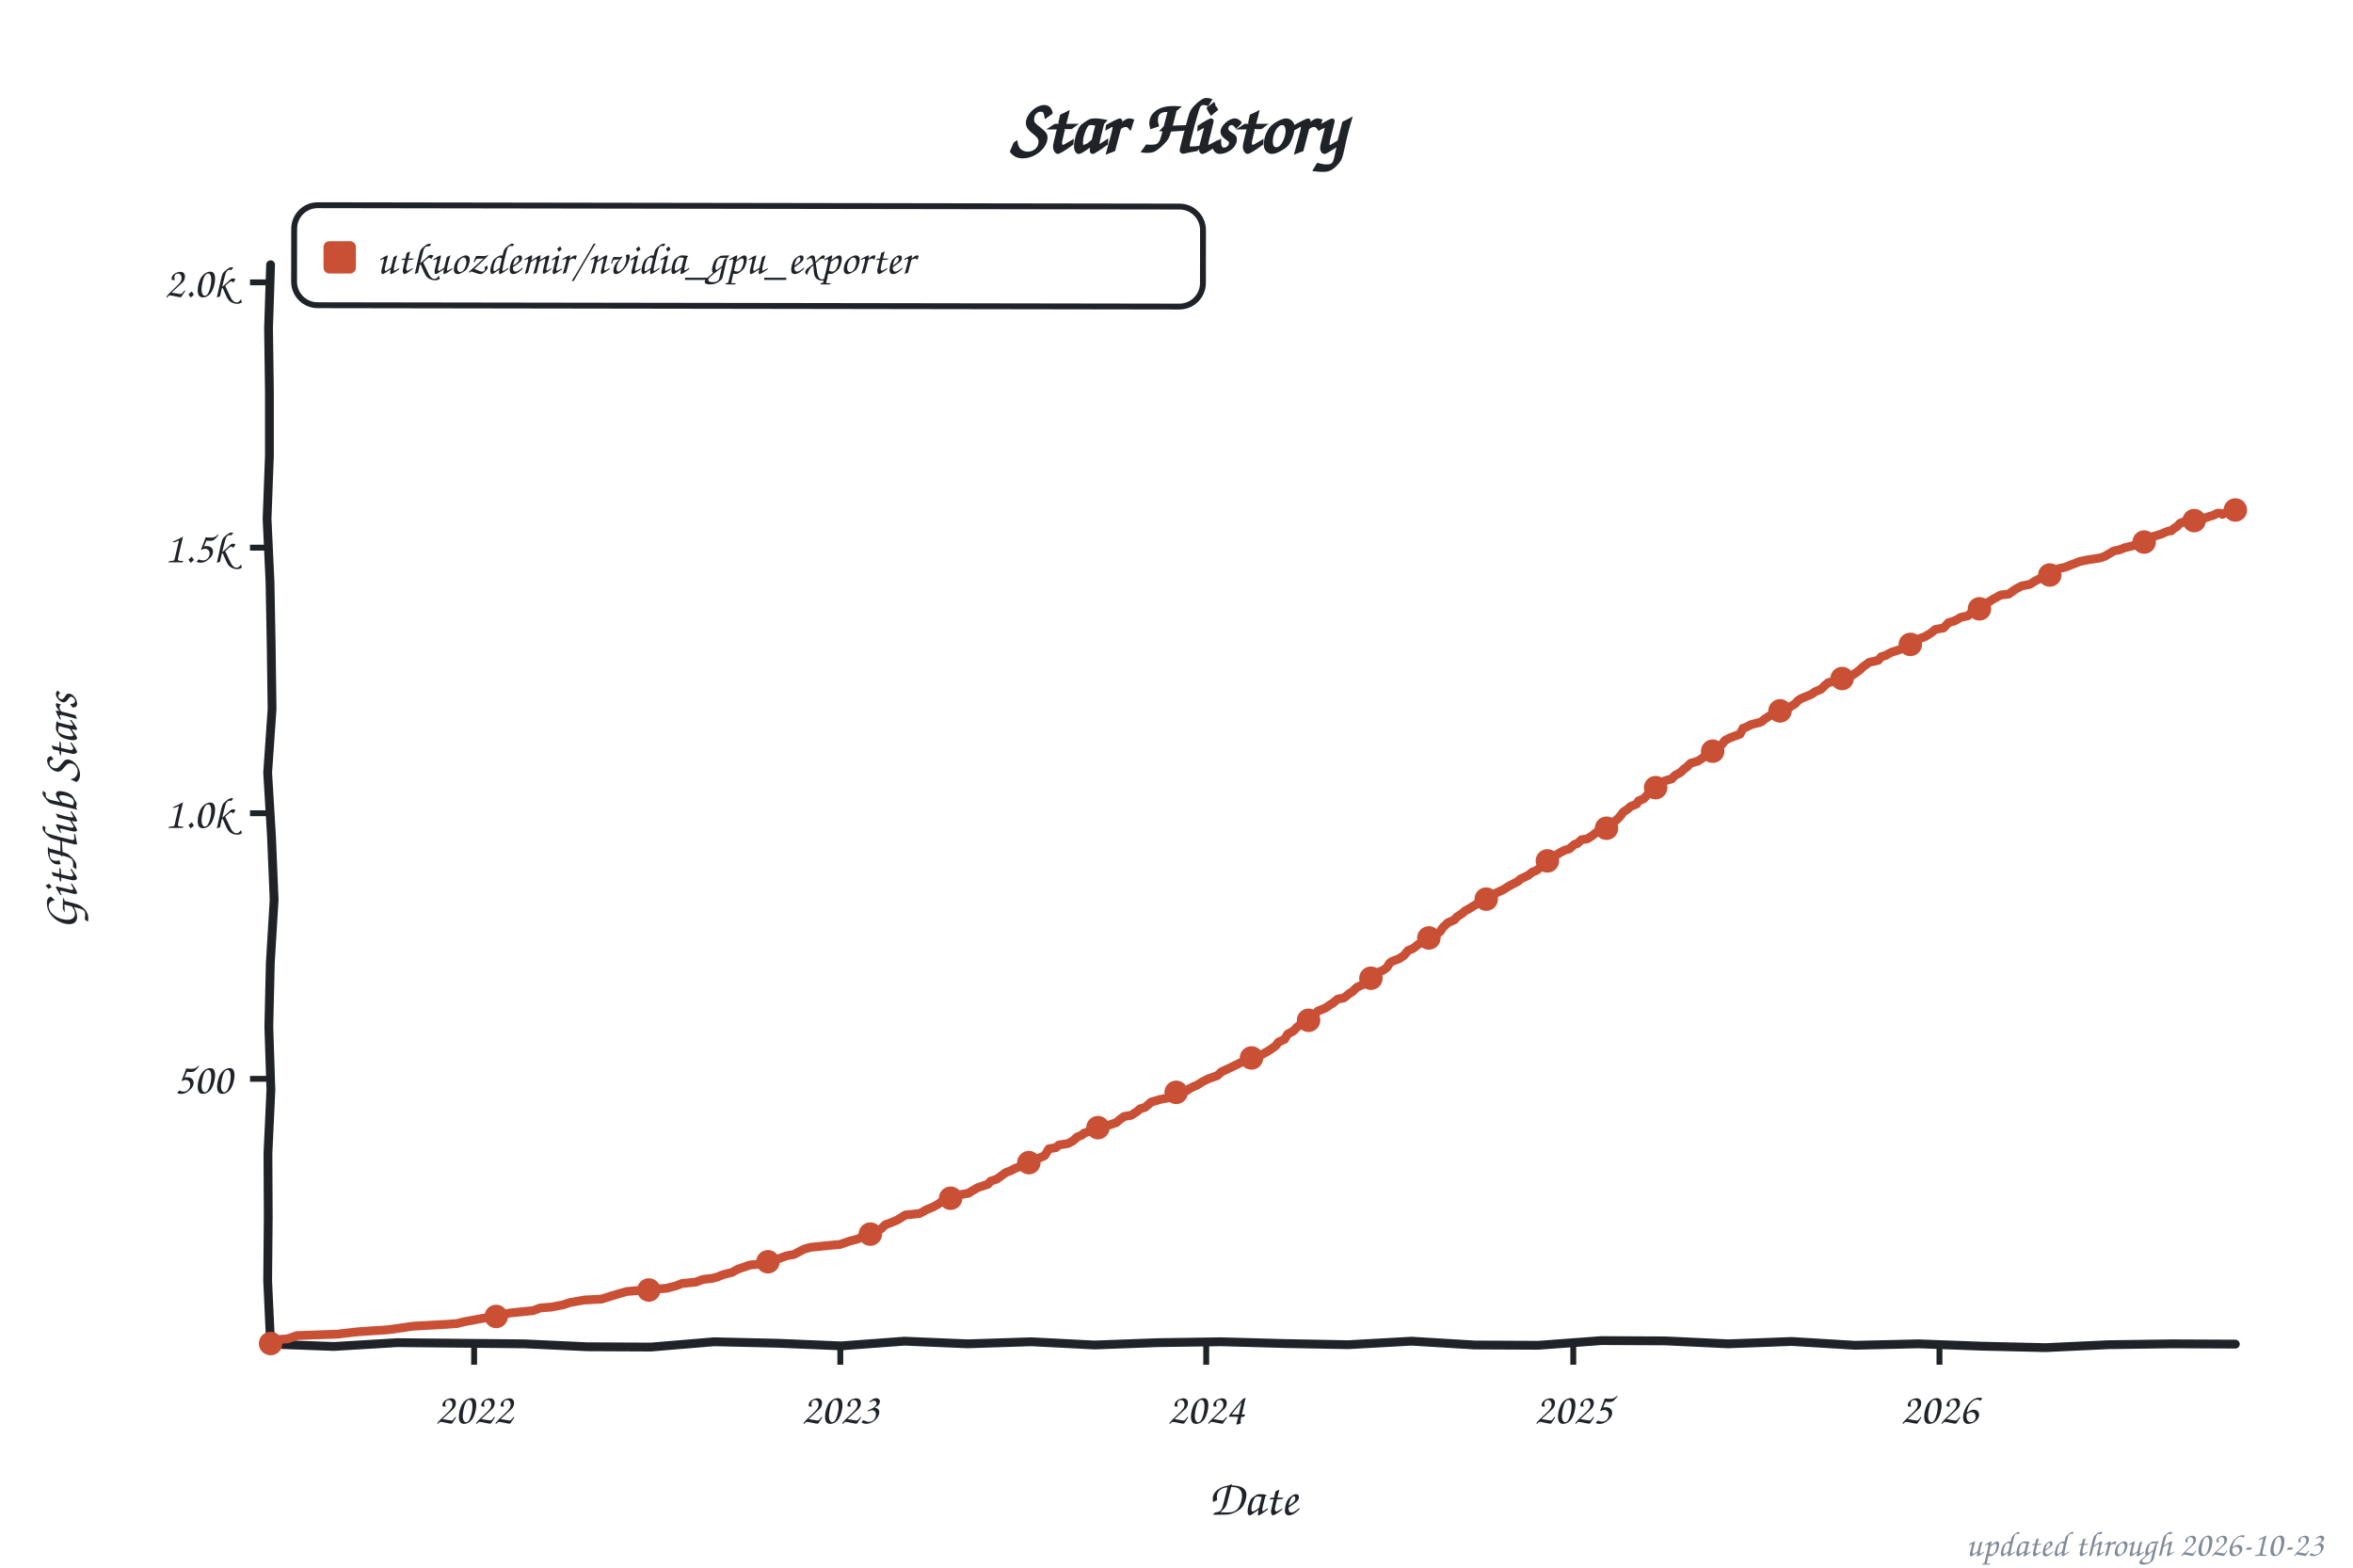
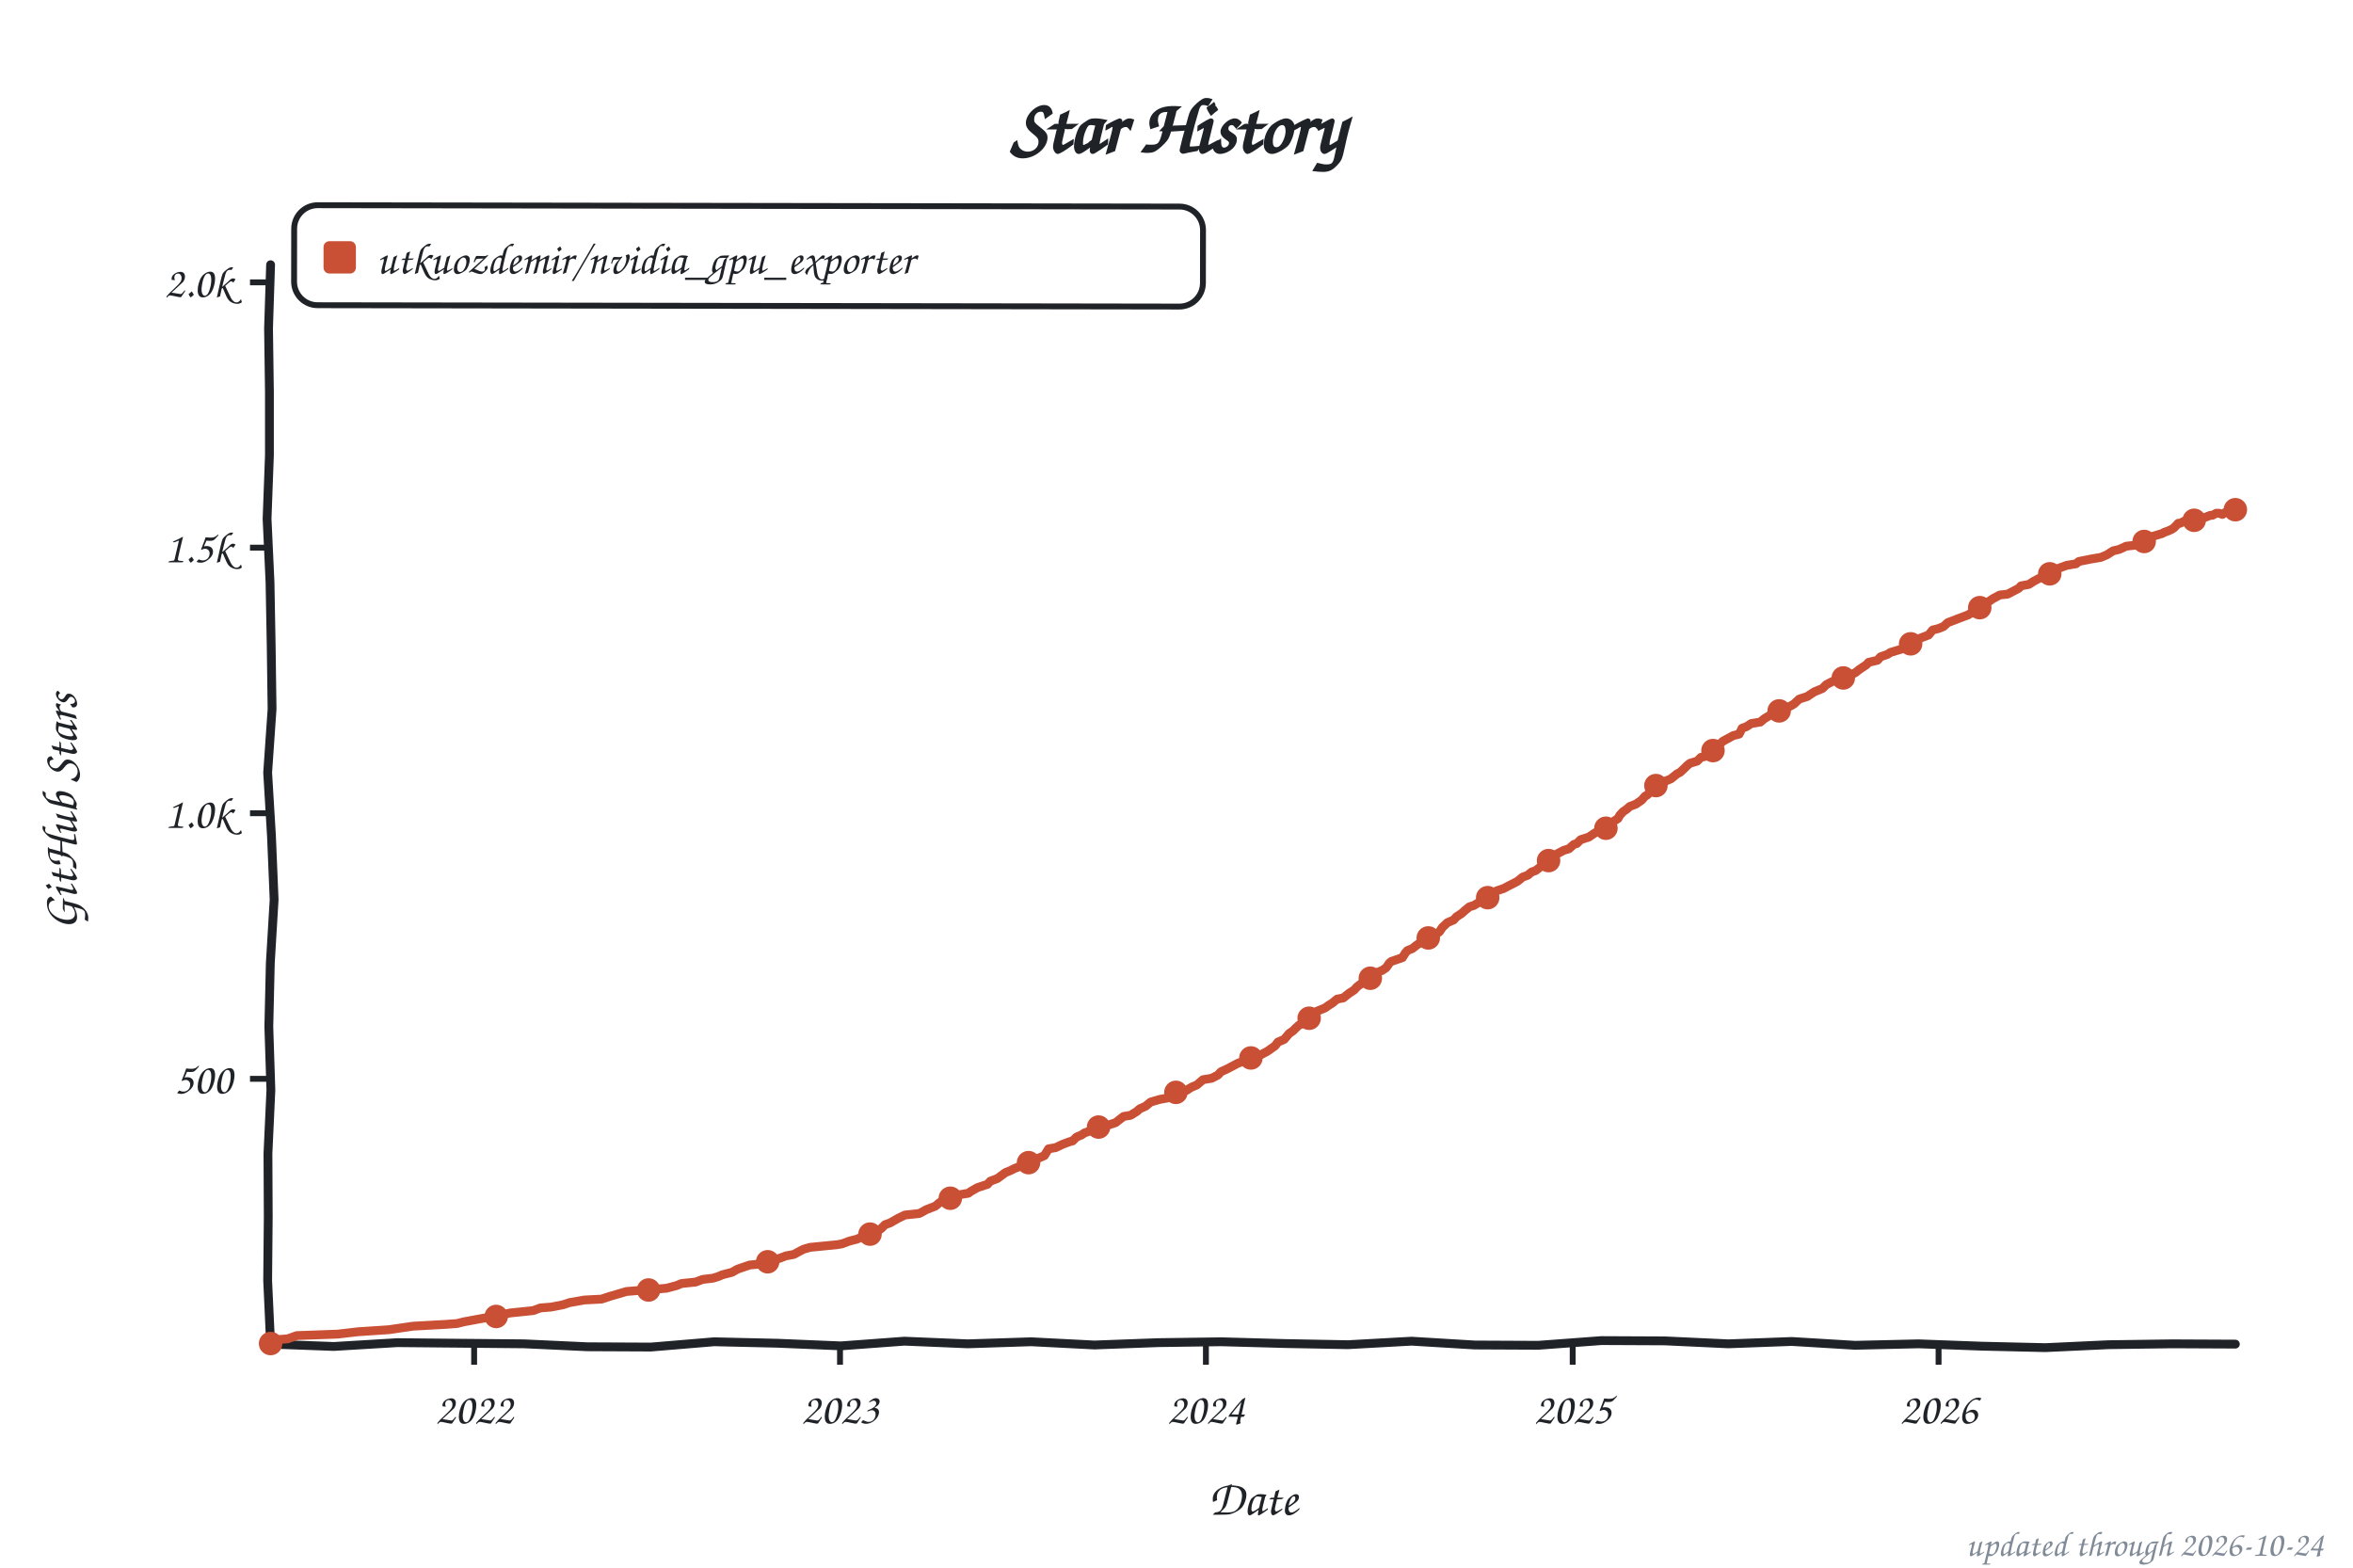
<svg xmlns="http://www.w3.org/2000/svg" width="800" height="533" viewBox="0 0 800 533" role="img" aria-label="Star history of utkuozdemir/nvidia_gpu_exporter">
  <style>text{font-family:"Comic Sans MS","Chalkboard SE","Comic Neue","Marker Felt",cursive}</style>
  <text x="400" y="52" font-size="26" font-weight="bold" text-anchor="middle" fill="#1f2328">Star History</text>
  <rect x="100" y="70" width="309" height="34" rx="8" fill="none" stroke="#1f2328" stroke-width="2" transform="rotate(0.09 254 87)" />
  <rect x="110" y="82" width="11" height="11" rx="2" fill="#c94f35" />
  <text x="128" y="93" font-size="15" fill="#1f2328" textLength="270" lengthAdjust="spacingAndGlyphs">utkuozdemir/nvidia_gpu_exporter</text>
  <line x1="85" y1="366.8" x2="92" y2="366.8" stroke="#1f2328" stroke-width="2" />
  <text x="79" y="371.8" font-size="15" text-anchor="end" fill="#1f2328">500</text>
  <line x1="85" y1="276.5" x2="92" y2="276.5" stroke="#1f2328" stroke-width="2" />
  <text x="79" y="281.5" font-size="15" text-anchor="end" fill="#1f2328">1.0k</text>
  <line x1="85" y1="186.2" x2="92" y2="186.2" stroke="#1f2328" stroke-width="2" />
  <text x="79" y="191.2" font-size="15" text-anchor="end" fill="#1f2328">1.5k</text>
  <line x1="85" y1="96.0" x2="92" y2="96.0" stroke="#1f2328" stroke-width="2" />
  <text x="79" y="101.0" font-size="15" text-anchor="end" fill="#1f2328">2.0k</text>
  <line x1="161.2" y1="457" x2="161.2" y2="464" stroke="#1f2328" stroke-width="2" />
  <text x="161.2" y="484" font-size="15" text-anchor="middle" fill="#1f2328">2022</text>
-   <line x1="285.7" y1="457" x2="285.7" y2="464" stroke="#1f2328" stroke-width="2" />
-   <text x="285.7" y="484" font-size="15" text-anchor="middle" fill="#1f2328">2023</text>
-   <line x1="410.1" y1="457" x2="410.1" y2="464" stroke="#1f2328" stroke-width="2" />
-   <text x="410.1" y="484" font-size="15" text-anchor="middle" fill="#1f2328">2024</text>
-   <line x1="534.9" y1="457" x2="534.9" y2="464" stroke="#1f2328" stroke-width="2" />
-   <text x="534.9" y="484" font-size="15" text-anchor="middle" fill="#1f2328">2025</text>
-   <line x1="659.4" y1="457" x2="659.4" y2="464" stroke="#1f2328" stroke-width="2" />
-   <text x="659.4" y="484" font-size="15" text-anchor="middle" fill="#1f2328">2026</text>
+   <line x1="285.6" y1="457" x2="285.6" y2="464" stroke="#1f2328" stroke-width="2" />
+   <text x="285.6" y="484" font-size="15" text-anchor="middle" fill="#1f2328">2023</text>
+   <line x1="410.0" y1="457" x2="410.0" y2="464" stroke="#1f2328" stroke-width="2" />
+   <text x="410.0" y="484" font-size="15" text-anchor="middle" fill="#1f2328">2024</text>
+   <line x1="534.7" y1="457" x2="534.7" y2="464" stroke="#1f2328" stroke-width="2" />
+   <text x="534.7" y="484" font-size="15" text-anchor="middle" fill="#1f2328">2025</text>
+   <line x1="659.1" y1="457" x2="659.1" y2="464" stroke="#1f2328" stroke-width="2" />
+   <text x="659.1" y="484" font-size="15" text-anchor="middle" fill="#1f2328">2026</text>
  <text x="426" y="515" font-size="17" text-anchor="middle" fill="#1f2328">Date</text>
  <text x="26" y="276" font-size="17" text-anchor="middle" fill="#1f2328" transform="rotate(-90 26 276)">GitHub Stars</text>
  <path d="M 92.0,90.0 L 91.3,111.6 L 91.6,133.2 L 91.6,154.8 L 90.8,176.4 L 91.8,197.9 L 92.2,219.5 L 92.5,241.1 L 91.0,262.7 L 92.3,284.3 L 93.2,305.9 L 91.9,327.5 L 91.4,349.1 L 92.1,370.6 L 91.1,392.2 L 91.2,413.8 L 91.0,435.4 L 92.0,457.0 L 113.5,457.8 L 135.1,456.5 L 156.6,456.7 L 178.2,456.9 L 199.7,457.9 L 221.3,458.0 L 242.8,456.2 L 264.4,456.7 L 285.9,457.6 L 307.5,456.0 L 329.0,456.9 L 350.6,456.2 L 372.1,457.3 L 393.7,456.5 L 415.2,456.2 L 436.8,456.8 L 458.3,457.2 L 479.9,456.0 L 501.4,457.3 L 523.0,457.4 L 544.5,455.8 L 566.1,455.9 L 587.6,456.9 L 609.2,456.1 L 630.7,457.4 L 652.3,456.9 L 673.8,457.7 L 695.4,458.2 L 716.9,457.2 L 738.5,456.9 L 760.0,457.0" fill="none" stroke="#1f2328" stroke-width="3" stroke-linecap="round" stroke-linejoin="round" />
-   <path d="M 92.0,456.8 L 92.7,455.6 L 97.8,455.2 L 100.9,454.1 L 114.8,453.6 L 121.7,452.8 L 132.2,452.1 L 137.0,451.4 L 140.4,450.9 L 151.3,450.3 L 155.4,450.0 L 157.8,449.4 L 164.3,448.2 L 168.7,447.6 L 172.1,446.7 L 173.5,446.4 L 181.3,445.6 L 183.7,444.7 L 187.5,444.4 L 191.6,443.6 L 193.6,442.9 L 198.7,442.0 L 204.5,441.7 L 207.3,440.8 L 210.3,439.9 L 213.1,439.1 L 221.9,438.4 L 226.7,438.0 L 230.1,437.1 L 231.8,436.4 L 236.6,435.9 L 239.0,435.0 L 242.4,434.6 L 244.1,434.1 L 245.8,433.4 L 248.9,432.6 L 250.9,431.5 L 255.0,430.1 L 259.4,429.7 L 261.1,429.0 L 265.2,427.8 L 267.3,427.0 L 270.0,426.5 L 272.4,425.2 L 273.4,424.7 L 275.5,424.1 L 282.3,423.4 L 285.7,423.1 L 288.8,422.0 L 291.5,421.3 L 292.8,420.7 L 294.5,420.0 L 297.6,419.1 L 299.7,417.7 L 301.0,416.4 L 302.7,415.8 L 305.1,414.8 L 307.8,413.1 L 312.6,412.6 L 313.6,412.1 L 315.0,411.3 L 317.4,410.3 L 319.1,409.3 L 321.1,407.9 L 322.9,407.5 L 324.6,406.5 L 329.3,405.7 L 330.0,405.2 L 332.4,403.8 L 334.8,403.0 L 335.8,402.7 L 336.8,401.6 L 338.9,400.9 L 341.9,398.7 L 343.7,398.0 L 345.0,397.3 L 347.1,396.5 L 349.1,395.4 L 351.5,394.5 L 355.2,392.9 L 356.6,390.6 L 359.0,390.2 L 360.0,389.3 L 363.1,388.8 L 364.8,387.9 L 366.2,386.6 L 367.9,385.9 L 368.5,385.3 L 370.6,384.6 L 372.6,383.9 L 373.7,383.2 L 377.1,382.5 L 379.5,381.7 L 380.8,380.6 L 382.2,379.6 L 384.6,379.2 L 386.6,377.9 L 387.6,377.0 L 389.3,376.5 L 391.4,374.7 L 394.5,373.8 L 398.2,373.1 L 399.2,371.8 L 403.7,370.7 L 404.3,370.2 L 405.7,369.5 L 407.1,368.9 L 408.8,367.8 L 410.8,366.8 L 413.9,365.7 L 415.3,364.4 L 417.3,363.5 L 420.0,362.2 L 422.4,361.0 L 423.8,360.6 L 425.5,359.7 L 427.2,359.0 L 428.9,358.6 L 430.9,357.5 L 432.0,356.8 L 433.7,355.6 L 434.7,354.3 L 436.7,353.4 L 437.8,351.6 L 439.8,350.5 L 440.8,349.4 L 441.9,348.5 L 444.2,347.6 L 445.3,346.2 L 446.6,345.5 L 448.0,343.8 L 450.7,342.7 L 452.1,341.7 L 453.1,341.1 L 454.8,339.7 L 456.9,339.3 L 458.9,337.7 L 459.9,337.1 L 461.3,335.7 L 463.3,334.8 L 465.7,333.2 L 467.1,332.5 L 468.1,330.8 L 470.2,329.9 L 471.5,329.0 L 472.5,327.4 L 473.2,326.9 L 475.6,326.0 L 477.3,324.9 L 478.7,323.2 L 480.4,322.5 L 481.8,321.4 L 483.5,320.2 L 485.5,319.1 L 487.5,318.4 L 488.6,317.5 L 489.6,316.8 L 490.6,315.3 L 492.3,313.7 L 494.4,312.8 L 495.4,311.7 L 497.1,310.6 L 498.1,309.7 L 499.1,309.2 L 501.2,307.9 L 503.9,306.3 L 505.3,305.7 L 507.7,304.5 L 508.7,303.6 L 511.1,302.5 L 512.8,301.4 L 514.5,300.5 L 516.2,299.6 L 516.9,298.9 L 519.6,297.6 L 521.0,296.5 L 522.3,296.0 L 524.0,294.7 L 525.1,293.6 L 526.1,292.7 L 527.8,292.0 L 528.8,290.9 L 530.2,290.0 L 531.9,289.1 L 533.6,288.6 L 535.3,287.1 L 536.3,286.8 L 537.7,285.5 L 539.7,285.2 L 541.4,284.1 L 542.8,283.0 L 545.2,282.3 L 547.2,281.0 L 547.9,279.9 L 549.6,278.8 L 550.6,277.8 L 552.0,276.0 L 553.4,275.1 L 554.4,274.2 L 556.4,273.4 L 557.1,272.3 L 558.8,271.6 L 560.5,269.8 L 561.5,269.1 L 562.9,267.8 L 563.6,266.9 L 566.0,265.5 L 568.4,264.8 L 569.4,263.7 L 571.4,262.6 L 572.5,261.5 L 573.5,260.8 L 574.8,259.5 L 577.2,258.8 L 578.3,258.1 L 579.3,257.4 L 581.0,256.1 L 582.7,255.2 L 583.4,254.5 L 585.4,253.2 L 586.4,251.8 L 588.1,250.9 L 591.6,249.6 L 592.6,247.6 L 593.6,247.3 L 595.3,246.4 L 598.7,245.5 L 600.1,244.4 L 602.1,243.1 L 604.2,242.4 L 605.2,241.7 L 607.9,240.8 L 609.3,239.9 L 610.3,239.3 L 611.3,238.2 L 612.4,237.5 L 615.8,236.1 L 617.1,235.2 L 619.2,234.3 L 620.5,233.0 L 621.6,232.1 L 624.3,231.4 L 625.6,231.0 L 627.7,229.9 L 629.7,229.6 L 631.1,228.7 L 632.5,227.6 L 633.2,226.9 L 635.5,225.2 L 638.6,224.5 L 639.6,223.3 L 641.0,222.9 L 643.0,221.8 L 645.8,220.9 L 647.1,220.4 L 649.2,219.5 L 650.9,218.6 L 652.2,217.3 L 654.6,216.4 L 656.7,215.1 L 658.0,214.0 L 660.8,213.5 L 662.5,211.7 L 664.2,211.2 L 665.5,210.6 L 666.6,209.9 L 669.0,209.4 L 671.0,207.7 L 673.0,207.0 L 674.8,205.2 L 676.1,204.7 L 677.5,203.8 L 680.2,202.3 L 682.9,202.0 L 685.3,200.3 L 687.4,199.2 L 690.1,198.7 L 691.8,197.6 L 693.2,196.9 L 694.5,196.4 L 695.6,195.8 L 697.6,194.6 L 700.0,193.3 L 702.0,192.9 L 704.8,191.8 L 707.1,190.9 L 709.5,190.4 L 714.0,189.7 L 715.7,189.1 L 718.7,187.3 L 720.4,187.0 L 722.5,186.2 L 726.2,185.3 L 728.3,184.8 L 730.3,183.2 L 731.4,182.6 L 734.8,181.6 L 736.1,181.0 L 737.5,180.5 L 738.2,180.5 L 739.2,179.6 L 740.2,179.0 L 741.2,177.9 L 743.0,177.2 L 743.6,177.2 L 744.7,177.6 L 745.7,177.2 L 747.0,177.0 L 747.7,176.5 L 749.4,176.1 L 750.1,176.0 L 751.1,175.6 L 752.5,175.2 L 753.9,174.5 L 754.9,174.5 L 755.6,174.9 L 756.9,174.2 L 757.6,174.0 L 758.6,174.0 L 760.0,173.4" fill="none" stroke="#c94f35" stroke-width="3" stroke-linecap="round" stroke-linejoin="round" />
+   <path d="M 92.0,456.8 L 92.7,455.6 L 97.8,455.2 L 100.9,454.1 L 114.8,453.6 L 121.7,452.8 L 132.2,452.1 L 137.0,451.4 L 140.4,450.9 L 151.3,450.3 L 155.4,450.0 L 157.8,449.4 L 164.3,448.2 L 168.7,447.6 L 172.1,446.7 L 173.5,446.4 L 181.3,445.6 L 183.7,444.7 L 187.4,444.4 L 191.5,443.6 L 193.6,442.9 L 198.7,442.0 L 204.5,441.7 L 207.2,440.8 L 210.3,439.9 L 213.0,439.1 L 221.9,438.4 L 226.6,438.0 L 230.0,437.1 L 231.7,436.4 L 236.5,435.9 L 238.9,435.0 L 242.3,434.6 L 244.0,434.1 L 245.7,433.4 L 248.8,432.6 L 250.8,431.5 L 254.9,430.1 L 259.3,429.7 L 261.0,429.0 L 265.1,427.8 L 267.2,427.0 L 269.9,426.5 L 272.3,425.2 L 273.3,424.7 L 275.4,424.1 L 284.6,423.2 L 286.3,422.9 L 288.7,422.0 L 291.4,421.3 L 292.7,420.7 L 295.5,419.8 L 297.5,419.1 L 299.6,417.7 L 300.9,416.4 L 302.6,415.8 L 305.4,414.2 L 307.7,413.1 L 312.5,412.6 L 313.5,412.1 L 314.9,411.3 L 318.0,410.1 L 319.3,409.0 L 321.0,407.9 L 322.7,407.5 L 324.4,406.5 L 329.2,405.7 L 330.2,405.0 L 332.3,403.8 L 334.7,403.0 L 335.7,402.7 L 336.7,401.6 L 339.1,400.7 L 341.8,398.7 L 343.5,398.0 L 344.9,397.3 L 346.9,396.5 L 350.3,394.9 L 351.4,394.5 L 355.1,392.9 L 356.5,390.6 L 358.9,390.2 L 361.2,389.1 L 363.6,388.2 L 364.7,387.9 L 366.0,386.6 L 367.7,385.9 L 368.7,385.2 L 370.4,384.6 L 372.5,383.9 L 373.5,383.2 L 376.9,382.5 L 379.3,381.7 L 380.7,380.6 L 382.0,379.6 L 384.4,379.2 L 386.5,377.9 L 387.5,377.0 L 389.5,376.1 L 391.2,374.7 L 394.3,373.8 L 398.1,373.1 L 399.4,371.6 L 403.5,370.7 L 404.2,370.2 L 405.2,369.6 L 406.9,368.9 L 409.0,367.1 L 412.0,366.6 L 414.1,365.5 L 415.1,364.4 L 417.1,363.5 L 420.9,361.5 L 422.3,361.0 L 423.6,360.6 L 425.3,359.7 L 427.0,359.0 L 428.7,358.6 L 430.8,357.5 L 431.8,356.8 L 433.5,355.6 L 434.5,354.3 L 436.6,353.4 L 438.3,351.4 L 439.6,350.5 L 440.7,349.4 L 441.7,348.5 L 444.1,347.6 L 445.1,346.2 L 446.4,345.5 L 447.8,343.8 L 450.5,342.7 L 451.9,341.7 L 452.9,341.1 L 454.6,339.7 L 456.7,339.3 L 458.7,337.7 L 460.4,336.6 L 461.4,335.5 L 463.8,333.7 L 465.5,333.2 L 467.2,332.1 L 467.9,330.8 L 470.0,329.9 L 471.3,329.0 L 472.4,327.4 L 473.0,326.9 L 476.8,325.6 L 477.8,324.0 L 478.5,323.2 L 480.2,322.5 L 481.6,321.4 L 483.3,320.2 L 485.6,318.9 L 487.3,318.4 L 488.4,317.5 L 489.4,316.8 L 490.4,315.3 L 492.1,313.7 L 494.2,312.8 L 495.2,311.7 L 496.9,310.6 L 497.9,309.7 L 499.6,308.3 L 501.0,307.9 L 503.7,306.3 L 505.1,305.7 L 507.5,304.5 L 508.8,302.9 L 511.2,302.1 L 512.9,301.2 L 514.3,300.5 L 516.0,299.6 L 517.7,298.2 L 519.4,297.6 L 520.7,296.5 L 522.1,296.0 L 523.8,294.7 L 525.5,292.9 L 526.5,292.6 L 527.6,292.0 L 528.6,290.9 L 529.6,290.2 L 531.7,289.1 L 533.4,288.6 L 535.1,287.1 L 536.1,286.8 L 537.4,285.5 L 540.2,284.6 L 541.5,283.7 L 542.6,283.0 L 544.9,282.3 L 547.0,281.0 L 548.4,279.4 L 550.1,278.3 L 550.7,277.2 L 551.8,276.0 L 553.1,275.1 L 554.1,274.2 L 556.2,273.4 L 558.2,272.0 L 559.3,270.7 L 559.9,270.4 L 561.3,269.1 L 562.7,267.8 L 563.7,266.6 L 567.4,265.1 L 568.1,264.8 L 570.2,263.1 L 571.2,262.6 L 572.6,261.3 L 573.6,260.3 L 574.6,259.5 L 577.0,258.8 L 578.3,257.5 L 579.7,257.2 L 580.7,256.1 L 582.4,255.2 L 583.1,254.5 L 585.8,252.0 L 586.9,251.4 L 589.3,250.1 L 591.3,249.6 L 592.3,247.6 L 593.7,247.1 L 595.4,246.0 L 598.5,245.5 L 599.8,244.4 L 601.9,243.1 L 604.2,242.2 L 606.3,241.3 L 608.0,240.4 L 609.0,239.9 L 610.0,239.3 L 611.7,237.7 L 614.5,236.8 L 615.5,236.1 L 616.9,235.2 L 619.6,234.1 L 620.9,232.8 L 623.0,231.7 L 625.0,231.2 L 626.1,230.7 L 627.4,229.9 L 629.8,229.2 L 630.8,228.7 L 632.2,227.6 L 634.6,226.0 L 635.3,225.2 L 638.3,224.5 L 639.4,223.3 L 641.7,222.5 L 642.8,221.8 L 646.5,220.7 L 647.5,219.8 L 649.6,218.9 L 651.3,218.4 L 652.0,217.3 L 655.7,215.9 L 657.1,214.2 L 659.1,213.7 L 660.8,213.0 L 662.2,211.7 L 664.6,210.8 L 665.6,210.4 L 668.0,209.5 L 669.3,209.0 L 671.4,207.5 L 672.8,207.0 L 674.5,205.2 L 676.2,204.5 L 677.5,203.6 L 679.9,202.3 L 682.6,202.0 L 686.4,200.0 L 687.1,199.2 L 689.8,198.7 L 691.5,197.6 L 693.2,196.7 L 694.6,196.2 L 696.3,195.6 L 699.0,194.4 L 699.7,193.3 L 702.7,192.2 L 705.8,191.7 L 706.8,190.9 L 711.3,190.0 L 714.3,189.5 L 716.4,188.6 L 718.4,187.3 L 720.5,186.8 L 722.9,185.7 L 727.6,185.2 L 728.6,184.3 L 730.0,183.2 L 732.1,182.3 L 735.1,181.4 L 735.8,181.0 L 737.2,180.5 L 738.5,179.9 L 739.2,179.4 L 740.6,177.9 L 741.3,177.9 L 742.6,177.2 L 744.0,177.2 L 744.7,177.4 L 746.0,176.9 L 746.7,177.0 L 748.1,176.7 L 749.4,176.0 L 750.5,175.6 L 751.5,175.2 L 752.2,175.2 L 753.5,174.5 L 754.5,174.5 L 755.6,174.9 L 756.6,174.2 L 757.6,174.0 L 759.0,173.8 L 760.0,173.3" fill="none" stroke="#c94f35" stroke-width="3" stroke-linecap="round" stroke-linejoin="round" />
  <circle cx="92.0" cy="456.8" r="4" fill="#c94f35" />
  <circle cx="168.7" cy="447.6" r="4" fill="#c94f35" />
-   <circle cx="220.6" cy="438.6" r="4" fill="#c94f35" />
-   <circle cx="261.1" cy="429.0" r="4" fill="#c94f35" />
-   <circle cx="295.9" cy="419.6" r="4" fill="#c94f35" />
-   <circle cx="323.2" cy="407.4" r="4" fill="#c94f35" />
-   <circle cx="349.8" cy="395.3" r="4" fill="#c94f35" />
-   <circle cx="373.3" cy="383.4" r="4" fill="#c94f35" />
-   <circle cx="399.9" cy="371.4" r="4" fill="#c94f35" />
-   <circle cx="425.5" cy="359.7" r="4" fill="#c94f35" />
-   <circle cx="444.9" cy="346.9" r="4" fill="#c94f35" />
-   <circle cx="466.1" cy="332.6" r="4" fill="#c94f35" />
-   <circle cx="485.8" cy="318.9" r="4" fill="#c94f35" />
-   <circle cx="505.3" cy="305.7" r="4" fill="#c94f35" />
-   <circle cx="526.1" cy="292.7" r="4" fill="#c94f35" />
-   <circle cx="546.2" cy="281.6" r="4" fill="#c94f35" />
-   <circle cx="562.9" cy="267.8" r="4" fill="#c94f35" />
-   <circle cx="582.3" cy="255.4" r="4" fill="#c94f35" />
-   <circle cx="605.2" cy="241.7" r="4" fill="#c94f35" />
-   <circle cx="626.3" cy="230.7" r="4" fill="#c94f35" />
-   <circle cx="649.5" cy="219.1" r="4" fill="#c94f35" />
-   <circle cx="673.0" cy="207.0" r="4" fill="#c94f35" />
-   <circle cx="696.9" cy="195.5" r="4" fill="#c94f35" />
-   <circle cx="729.0" cy="184.3" r="4" fill="#c94f35" />
-   <circle cx="746.0" cy="177.0" r="4" fill="#c94f35" />
-   <circle cx="760.0" cy="173.4" r="4" fill="#c94f35" />
-   <text x="790" y="529" font-size="12" text-anchor="end" fill="#818b98">updated through 2026-10-23</text>
+   <circle cx="220.5" cy="438.6" r="4" fill="#c94f35" />
+   <circle cx="261.0" cy="429.0" r="4" fill="#c94f35" />
+   <circle cx="295.8" cy="419.6" r="4" fill="#c94f35" />
+   <circle cx="323.1" cy="407.4" r="4" fill="#c94f35" />
+   <circle cx="349.7" cy="395.3" r="4" fill="#c94f35" />
+   <circle cx="373.5" cy="383.2" r="4" fill="#c94f35" />
+   <circle cx="399.8" cy="371.4" r="4" fill="#c94f35" />
+   <circle cx="425.3" cy="359.7" r="4" fill="#c94f35" />
+   <circle cx="445.1" cy="346.2" r="4" fill="#c94f35" />
+   <circle cx="465.9" cy="332.6" r="4" fill="#c94f35" />
+   <circle cx="485.6" cy="318.9" r="4" fill="#c94f35" />
+   <circle cx="505.8" cy="305.2" r="4" fill="#c94f35" />
+   <circle cx="526.5" cy="292.6" r="4" fill="#c94f35" />
+   <circle cx="546.0" cy="281.6" r="4" fill="#c94f35" />
+   <circle cx="563.0" cy="267.1" r="4" fill="#c94f35" />
+   <circle cx="582.4" cy="255.2" r="4" fill="#c94f35" />
+   <circle cx="604.9" cy="241.7" r="4" fill="#c94f35" />
+   <circle cx="626.7" cy="230.5" r="4" fill="#c94f35" />
+   <circle cx="649.6" cy="218.9" r="4" fill="#c94f35" />
+   <circle cx="673.1" cy="206.6" r="4" fill="#c94f35" />
+   <circle cx="696.9" cy="195.1" r="4" fill="#c94f35" />
+   <circle cx="729.0" cy="184.1" r="4" fill="#c94f35" />
+   <circle cx="746.0" cy="176.9" r="4" fill="#c94f35" />
+   <circle cx="760.0" cy="173.3" r="4" fill="#c94f35" />
+   <text x="790" y="529" font-size="12" text-anchor="end" fill="#818b98">updated through 2026-10-24</text>
</svg>
